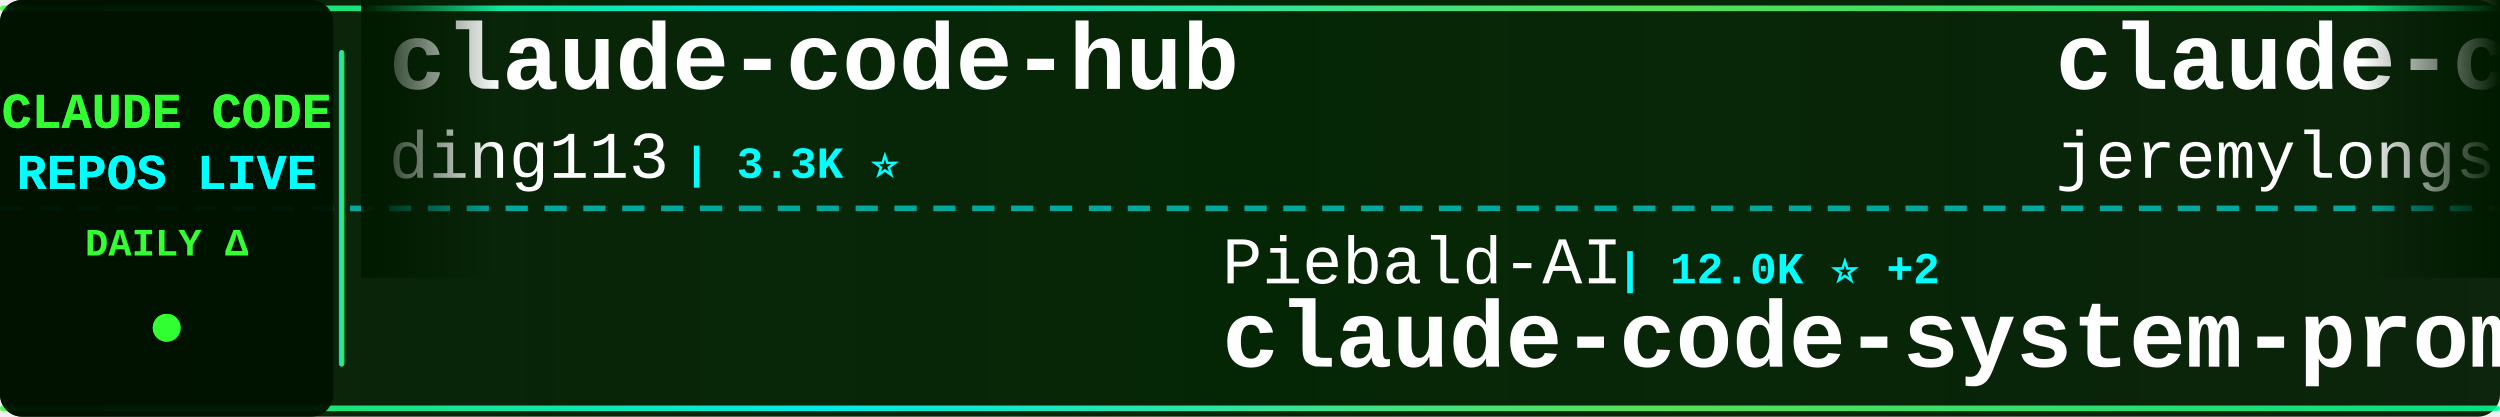
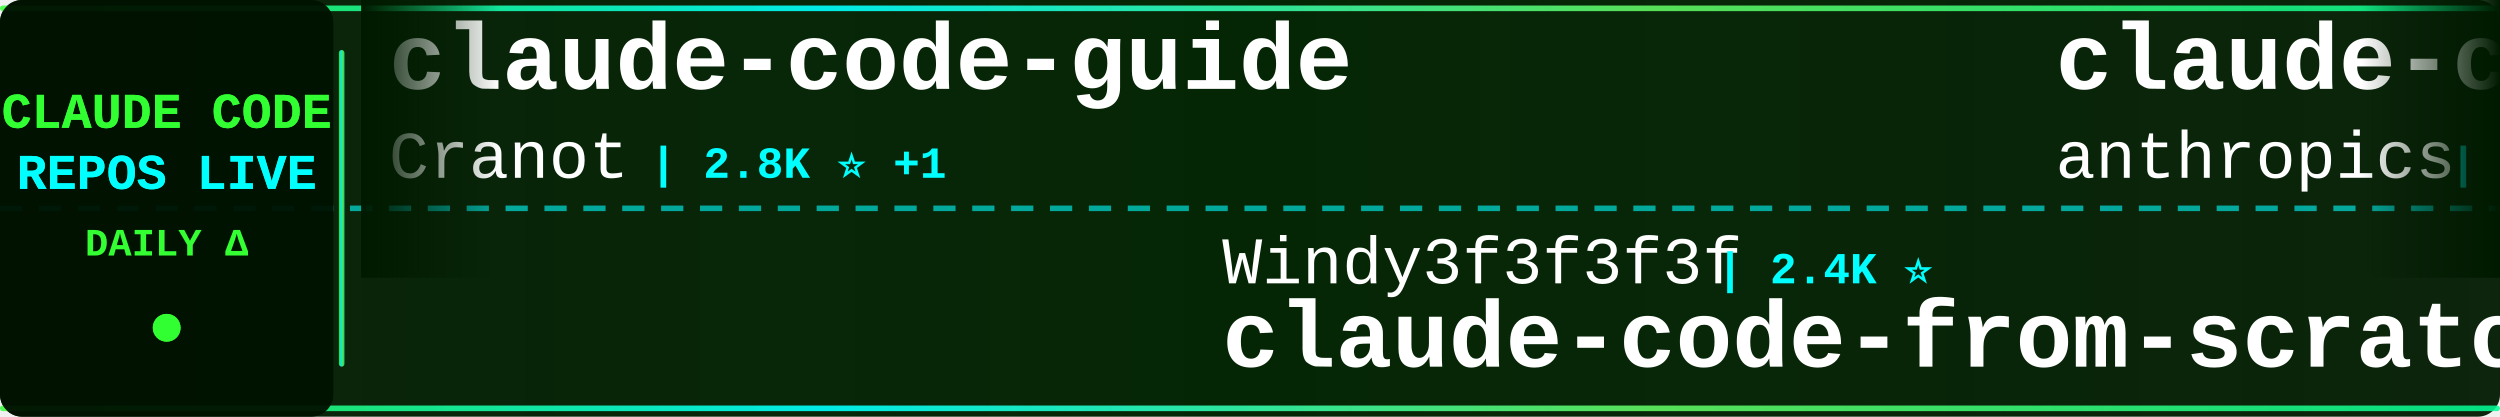
<svg xmlns="http://www.w3.org/2000/svg" width="900" height="150">
  <defs>
    <linearGradient id="tickerBg" x1="0%" y1="0%" x2="100%" y2="0%">
      <stop offset="0%" style="stop-color:#001a00;stop-opacity:0.95" />
      <stop offset="50%" style="stop-color:#002200;stop-opacity:0.98" />
      <stop offset="100%" style="stop-color:#001a00;stop-opacity:0.95" />
    </linearGradient>
    <linearGradient id="borderGrad" x1="0%" y1="0%" x2="100%" y2="0%">
      <stop offset="0%" style="stop-color:#33ff33;stop-opacity:0.85">
        <animate attributeName="stop-opacity" values="0.85;1;0.85" dur="2s" repeatCount="indefinite" />
      </stop>
      <stop offset="33%" style="stop-color:#00ffff;stop-opacity:0.9">
        <animate attributeName="stop-opacity" values="0.9;1;0.9" dur="2.2s" repeatCount="indefinite" />
      </stop>
      <stop offset="66%" style="stop-color:#66ff66;stop-opacity:0.85">
        <animate attributeName="stop-opacity" values="0.85;1;0.85" dur="1.8s" repeatCount="indefinite" />
      </stop>
      <stop offset="100%" style="stop-color:#00ff99;stop-opacity:0.85">
        <animate attributeName="stop-opacity" values="0.85;1;0.85" dur="2s" repeatCount="indefinite" />
      </stop>
    </linearGradient>
    <filter id="textGlow">
      <feGaussianBlur stdDeviation="0.1" result="coloredBlur" />
      <feMerge>
        <feMergeNode in="coloredBlur" />
        <feMergeNode in="SourceGraphic" />
      </feMerge>
    </filter>
    <filter id="metricGlow">
      <feGaussianBlur stdDeviation="0.2" result="coloredBlur" />
      <feMerge>
        <feMergeNode in="coloredBlur" />
        <feMergeNode in="SourceGraphic" />
      </feMerge>
    </filter>
    <linearGradient id="leftFade" x1="0%" y1="0%" x2="100%" y2="0%">
      <stop offset="0%" style="stop-color:#001a00;stop-opacity:1" />
      <stop offset="100%" style="stop-color:#001a00;stop-opacity:0" />
    </linearGradient>
    <linearGradient id="rightFade" x1="0%" y1="0%" x2="100%" y2="0%">
      <stop offset="0%" style="stop-color:#001a00;stop-opacity:0" />
      <stop offset="100%" style="stop-color:#001a00;stop-opacity:1" />
    </linearGradient>
  </defs>
  <rect width="900" height="150" fill="url(#tickerBg)" rx="8" />
  <rect x="0" y="2" width="900" height="2" fill="url(#borderGrad)" rx="1" />
  <rect x="0" y="146" width="900" height="2" fill="url(#borderGrad)" rx="1" />
  <line x1="0" y1="75" x2="900" y2="75" stroke="#00ffff" stroke-width="2" stroke-dasharray="8 6" opacity="0.6" />
  <rect x="0" y="0" width="120" height="150" fill="#001100" opacity="0.95" rx="8" />
  <text x="60" y="46" font-family="'Courier New', monospace" font-size="18" font-weight="bold" fill="#33ff33" text-anchor="middle" filter="url(#textGlow)">
    CLAUDE CODE
  </text>
  <text x="60" y="68" font-family="'Courier New', monospace" font-size="18" font-weight="bold" fill="#00ffff" text-anchor="middle" filter="url(#textGlow)">
    REPOS LIVE
  </text>
  <text x="60" y="92" font-family="'Courier New', monospace" font-size="14" font-weight="bold" fill="#33ff33" text-anchor="middle">
    DAILY Δ
  </text>
  <circle cx="60" cy="118" r="5" fill="#33ff33" filter="url(#metricGlow)">
    <animate attributeName="r" values="4;6;4" dur="1.5s" repeatCount="indefinite" />
    <animate attributeName="opacity" values="0.6;1;0.6" dur="1.5s" repeatCount="indefinite" />
  </circle>
  <rect x="122" y="18" width="2" height="114" fill="url(#borderGrad)" rx="1" />
  <clipPath id="tickerClip">
    <rect x="130" y="0" width="770" height="150" />
  </clipPath>
  <g clip-path="url(#tickerClip)">
    <g id="tickerItems">
      <animateTransform attributeName="transform" attributeType="XML" type="translate" from="0 0" to="-3000 0" dur="54s" repeatCount="indefinite" />
      <g transform="translate(0, 0)">
-         <text x="140" y="32" font-family="'Courier New', monospace" font-size="34" font-weight="bold" fill="#ffffff">claude-code-hub</text>
-         <text x="140" y="64" font-family="'Courier New', monospace" font-size="24" font-weight="normal" fill="#ffffff" opacity="1.0">ding113</text>
-         <text x="246" y="64" font-family="'Courier New', monospace" font-size="16" font-weight="bold" fill="#00ffff"> | 3.3K ⭐</text>
+         <text x="140" y="32" font-family="'Courier New', monospace" font-size="34" font-weight="bold" fill="#ffffff">claude-code-guide</text>
+         <text x="140" y="64" font-family="'Courier New', monospace" font-size="24" font-weight="normal" fill="#ffffff" opacity="1.0">Cranot</text>
+         <text x="234" y="64" font-family="'Courier New', monospace" font-size="16" font-weight="bold" fill="#00ffff"> | 2.8K ⭐ +1</text>
      </g>
      <g transform="translate(300, 0)">
-         <text x="140" y="102" font-family="'Courier New', monospace" font-size="24" font-weight="normal" fill="#ffffff" opacity="1.0">Piebald-AI</text>
-         <text x="282" y="102" font-family="'Courier New', monospace" font-size="16" font-weight="bold" fill="#00ffff"> | 12.0K ⭐ +2</text>
-         <text x="140" y="132" font-family="'Courier New', monospace" font-size="34" font-weight="bold" fill="#ffffff">claude-code-system-promp...</text>
+         <text x="140" y="102" font-family="'Courier New', monospace" font-size="24" font-weight="normal" fill="#ffffff" opacity="1.0">Windy3f3f3f3f</text>
+         <text x="318" y="102" font-family="'Courier New', monospace" font-size="16" font-weight="bold" fill="#00ffff"> | 2.4K ⭐</text>
+         <text x="140" y="132" font-family="'Courier New', monospace" font-size="34" font-weight="bold" fill="#ffffff">claude-code-from-scratch</text>
      </g>
      <g transform="translate(600, 0)">
-         <text x="140" y="32" font-family="'Courier New', monospace" font-size="34" font-weight="bold" fill="#ffffff">claude-code-plugins-plus...</text>
-         <text x="140" y="64" font-family="'Courier New', monospace" font-size="24" font-weight="normal" fill="#ffffff" opacity="1.0">jeremylongshore</text>
-         <text x="342" y="64" font-family="'Courier New', monospace" font-size="16" font-weight="bold" fill="#00ffff"> | 2.5K ⭐</text>
+         <text x="140" y="32" font-family="'Courier New', monospace" font-size="34" font-weight="bold" fill="#ffffff">claude-code-action</text>
+         <text x="140" y="64" font-family="'Courier New', monospace" font-size="24" font-weight="normal" fill="#ffffff" opacity="1.0">anthropics</text>
+         <text x="282" y="64" font-family="'Courier New', monospace" font-size="16" font-weight="bold" fill="#00ffff"> | 8.4K ⭐ +1</text>
      </g>
      <g transform="translate(900, 0)">
+         <text x="140" y="102" font-family="'Courier New', monospace" font-size="24" font-weight="normal" fill="#ffffff" opacity="1.0">Yuyz0112</text>
+         <text x="258" y="102" font-family="'Courier New', monospace" font-size="16" font-weight="bold" fill="#00ffff"> | 2.4K ⭐</text>
+         <text x="140" y="132" font-family="'Courier New', monospace" font-size="34" font-weight="bold" fill="#ffffff">claude-code-reverse</text>
+       </g>
+       <g transform="translate(1200, 0)">
+         <text x="140" y="32" font-family="'Courier New', monospace" font-size="34" font-weight="bold" fill="#ffffff">Claude-Code-Usage-Monito...</text>
+         <text x="140" y="64" font-family="'Courier New', monospace" font-size="24" font-weight="normal" fill="#ffffff" opacity="1.0">Maciek-roboblog</text>
+         <text x="342" y="64" font-family="'Courier New', monospace" font-size="16" font-weight="bold" fill="#00ffff"> | 8.5K ⭐ +1</text>
+       </g>
+       <g transform="translate(1500, 0)">
+         <text x="140" y="102" font-family="'Courier New', monospace" font-size="24" font-weight="normal" fill="#ffffff" opacity="1.0">frankbria</text>
+         <text x="270" y="102" font-family="'Courier New', monospace" font-size="16" font-weight="bold" fill="#00ffff"> | 9.6K ⭐</text>
+         <text x="140" y="132" font-family="'Courier New', monospace" font-size="34" font-weight="bold" fill="#ffffff">ralph-claude-code</text>
+       </g>
+       <g transform="translate(1800, 0)">
+         <text x="140" y="32" font-family="'Courier New', monospace" font-size="34" font-weight="bold" fill="#ffffff">oh-my-claudecode</text>
+         <text x="140" y="64" font-family="'Courier New', monospace" font-size="24" font-weight="normal" fill="#ffffff" opacity="1.0">Yeachan-Heo</text>
+         <text x="294" y="64" font-family="'Courier New', monospace" font-size="16" font-weight="bold" fill="#00ffff"> | 38.0K ⭐ +1</text>
+       </g>
+       <g transform="translate(2100, 0)">
+         <text x="140" y="102" font-family="'Courier New', monospace" font-size="24" font-weight="normal" fill="#ffffff" opacity="1.0">ykdojo</text>
+         <text x="234" y="102" font-family="'Courier New', monospace" font-size="16" font-weight="bold" fill="#00ffff"> | 9.4K ⭐ +1</text>
+         <text x="140" y="132" font-family="'Courier New', monospace" font-size="34" font-weight="bold" fill="#ffffff">claude-code-tips</text>
+       </g>
+       <g transform="translate(2400, 0)">
+         <text x="140" y="32" font-family="'Courier New', monospace" font-size="34" font-weight="bold" fill="#ffffff">claude-code-source</text>
+         <text x="140" y="64" font-family="'Courier New', monospace" font-size="24" font-weight="normal" fill="#ffffff" opacity="1.0">JrCx7scC</text>
+         <text x="258" y="64" font-family="'Courier New', monospace" font-size="16" font-weight="bold" fill="#00ffff"> | 371 ⭐</text>
+       </g>
+       <g transform="translate(2700, 0)">
        <text x="140" y="102" font-family="'Courier New', monospace" font-size="24" font-weight="normal" fill="#ffffff" opacity="1.0">jqueryscript</text>
        <text x="306" y="102" font-family="'Courier New', monospace" font-size="16" font-weight="bold" fill="#00ffff"> | 473 ⭐</text>
        <text x="140" y="132" font-family="'Courier New', monospace" font-size="34" font-weight="bold" fill="#ffffff">awesome-claude-code</text>
      </g>
-       <g transform="translate(1200, 0)">
-         <text x="140" y="32" font-family="'Courier New', monospace" font-size="34" font-weight="bold" fill="#ffffff">Auto-claude-code-researc...</text>
-         <text x="140" y="64" font-family="'Courier New', monospace" font-size="24" font-weight="normal" fill="#ffffff" opacity="1.0">wanshuiyin</text>
-         <text x="282" y="64" font-family="'Courier New', monospace" font-size="16" font-weight="bold" fill="#00ffff"> | 13.7K ⭐ +4</text>
-       </g>
-       <g transform="translate(1500, 0)">
-         <text x="140" y="102" font-family="'Courier New', monospace" font-size="24" font-weight="normal" fill="#ffffff" opacity="1.0">Alishahryar1</text>
-         <text x="306" y="102" font-family="'Courier New', monospace" font-size="16" font-weight="bold" fill="#00ffff"> | 41.7K ⭐ +14</text>
-         <text x="140" y="132" font-family="'Courier New', monospace" font-size="34" font-weight="bold" fill="#ffffff">free-claude-code</text>
-       </g>
-       <g transform="translate(1800, 0)">
-         <text x="140" y="32" font-family="'Courier New', monospace" font-size="34" font-weight="bold" fill="#ffffff">claude-code-showcase</text>
-         <text x="140" y="64" font-family="'Courier New', monospace" font-size="24" font-weight="normal" fill="#ffffff" opacity="1.0">ChrisWiles</text>
-         <text x="282" y="64" font-family="'Courier New', monospace" font-size="16" font-weight="bold" fill="#00ffff"> | 6.0K ⭐</text>
-       </g>
-       <g transform="translate(2100, 0)">
-         <text x="140" y="102" font-family="'Courier New', monospace" font-size="24" font-weight="normal" fill="#ffffff" opacity="1.0">lorryjovens-hub</text>
-         <text x="342" y="102" font-family="'Courier New', monospace" font-size="16" font-weight="bold" fill="#00ffff"> | 1.7K ⭐</text>
-         <text x="140" y="132" font-family="'Courier New', monospace" font-size="34" font-weight="bold" fill="#ffffff">claude-code-rust</text>
-       </g>
-       <g transform="translate(2400, 0)">
-         <text x="140" y="32" font-family="'Courier New', monospace" font-size="34" font-weight="bold" fill="#ffffff">Claude-Code</text>
-         <text x="140" y="64" font-family="'Courier New', monospace" font-size="24" font-weight="normal" fill="#ffffff" opacity="1.0">OrcaWhisper</text>
-         <text x="294" y="64" font-family="'Courier New', monospace" font-size="16" font-weight="bold" fill="#00ffff"> | 86 ⭐</text>
-       </g>
-       <g transform="translate(2700, 0)">
-         <text x="140" y="102" font-family="'Courier New', monospace" font-size="24" font-weight="normal" fill="#ffffff" opacity="1.0">frankbria</text>
-         <text x="270" y="102" font-family="'Courier New', monospace" font-size="16" font-weight="bold" fill="#00ffff"> | 9.6K ⭐ +1</text>
-         <text x="140" y="132" font-family="'Courier New', monospace" font-size="34" font-weight="bold" fill="#ffffff">ralph-claude-code</text>
-       </g>
      <g transform="translate(3000, 0)">
-         <text x="140" y="32" font-family="'Courier New', monospace" font-size="34" font-weight="bold" fill="#ffffff">claude-code-hub</text>
-         <text x="140" y="64" font-family="'Courier New', monospace" font-size="24" font-weight="normal" fill="#ffffff" opacity="1.0">ding113</text>
-         <text x="246" y="64" font-family="'Courier New', monospace" font-size="16" font-weight="bold" fill="#00ffff"> | 3.3K ⭐</text>
+         <text x="140" y="32" font-family="'Courier New', monospace" font-size="34" font-weight="bold" fill="#ffffff">claude-code-guide</text>
+         <text x="140" y="64" font-family="'Courier New', monospace" font-size="24" font-weight="normal" fill="#ffffff" opacity="1.0">Cranot</text>
+         <text x="234" y="64" font-family="'Courier New', monospace" font-size="16" font-weight="bold" fill="#00ffff"> | 2.8K ⭐ +1</text>
      </g>
      <g transform="translate(3300, 0)">
-         <text x="140" y="102" font-family="'Courier New', monospace" font-size="24" font-weight="normal" fill="#ffffff" opacity="1.0">Piebald-AI</text>
-         <text x="282" y="102" font-family="'Courier New', monospace" font-size="16" font-weight="bold" fill="#00ffff"> | 12.0K ⭐ +2</text>
-         <text x="140" y="132" font-family="'Courier New', monospace" font-size="34" font-weight="bold" fill="#ffffff">claude-code-system-promp...</text>
+         <text x="140" y="102" font-family="'Courier New', monospace" font-size="24" font-weight="normal" fill="#ffffff" opacity="1.0">Windy3f3f3f3f</text>
+         <text x="318" y="102" font-family="'Courier New', monospace" font-size="16" font-weight="bold" fill="#00ffff"> | 2.4K ⭐</text>
+         <text x="140" y="132" font-family="'Courier New', monospace" font-size="34" font-weight="bold" fill="#ffffff">claude-code-from-scratch</text>
      </g>
      <g transform="translate(3600, 0)">
-         <text x="140" y="32" font-family="'Courier New', monospace" font-size="34" font-weight="bold" fill="#ffffff">claude-code-plugins-plus...</text>
-         <text x="140" y="64" font-family="'Courier New', monospace" font-size="24" font-weight="normal" fill="#ffffff" opacity="1.0">jeremylongshore</text>
-         <text x="342" y="64" font-family="'Courier New', monospace" font-size="16" font-weight="bold" fill="#00ffff"> | 2.5K ⭐</text>
+         <text x="140" y="32" font-family="'Courier New', monospace" font-size="34" font-weight="bold" fill="#ffffff">claude-code-action</text>
+         <text x="140" y="64" font-family="'Courier New', monospace" font-size="24" font-weight="normal" fill="#ffffff" opacity="1.0">anthropics</text>
+         <text x="282" y="64" font-family="'Courier New', monospace" font-size="16" font-weight="bold" fill="#00ffff"> | 8.4K ⭐ +1</text>
      </g>
      <g transform="translate(3900, 0)">
-         <text x="140" y="102" font-family="'Courier New', monospace" font-size="24" font-weight="normal" fill="#ffffff" opacity="1.0">jqueryscript</text>
-         <text x="306" y="102" font-family="'Courier New', monospace" font-size="16" font-weight="bold" fill="#00ffff"> | 473 ⭐</text>
-         <text x="140" y="132" font-family="'Courier New', monospace" font-size="34" font-weight="bold" fill="#ffffff">awesome-claude-code</text>
+         <text x="140" y="102" font-family="'Courier New', monospace" font-size="24" font-weight="normal" fill="#ffffff" opacity="1.0">Yuyz0112</text>
+         <text x="258" y="102" font-family="'Courier New', monospace" font-size="16" font-weight="bold" fill="#00ffff"> | 2.4K ⭐</text>
+         <text x="140" y="132" font-family="'Courier New', monospace" font-size="34" font-weight="bold" fill="#ffffff">claude-code-reverse</text>
      </g>
    </g>
  </g>
  <rect x="130" y="0" width="50" height="100" fill="url(#leftFade)" />
  <rect x="850" y="0" width="50" height="100" fill="url(#rightFade)" />
</svg>
